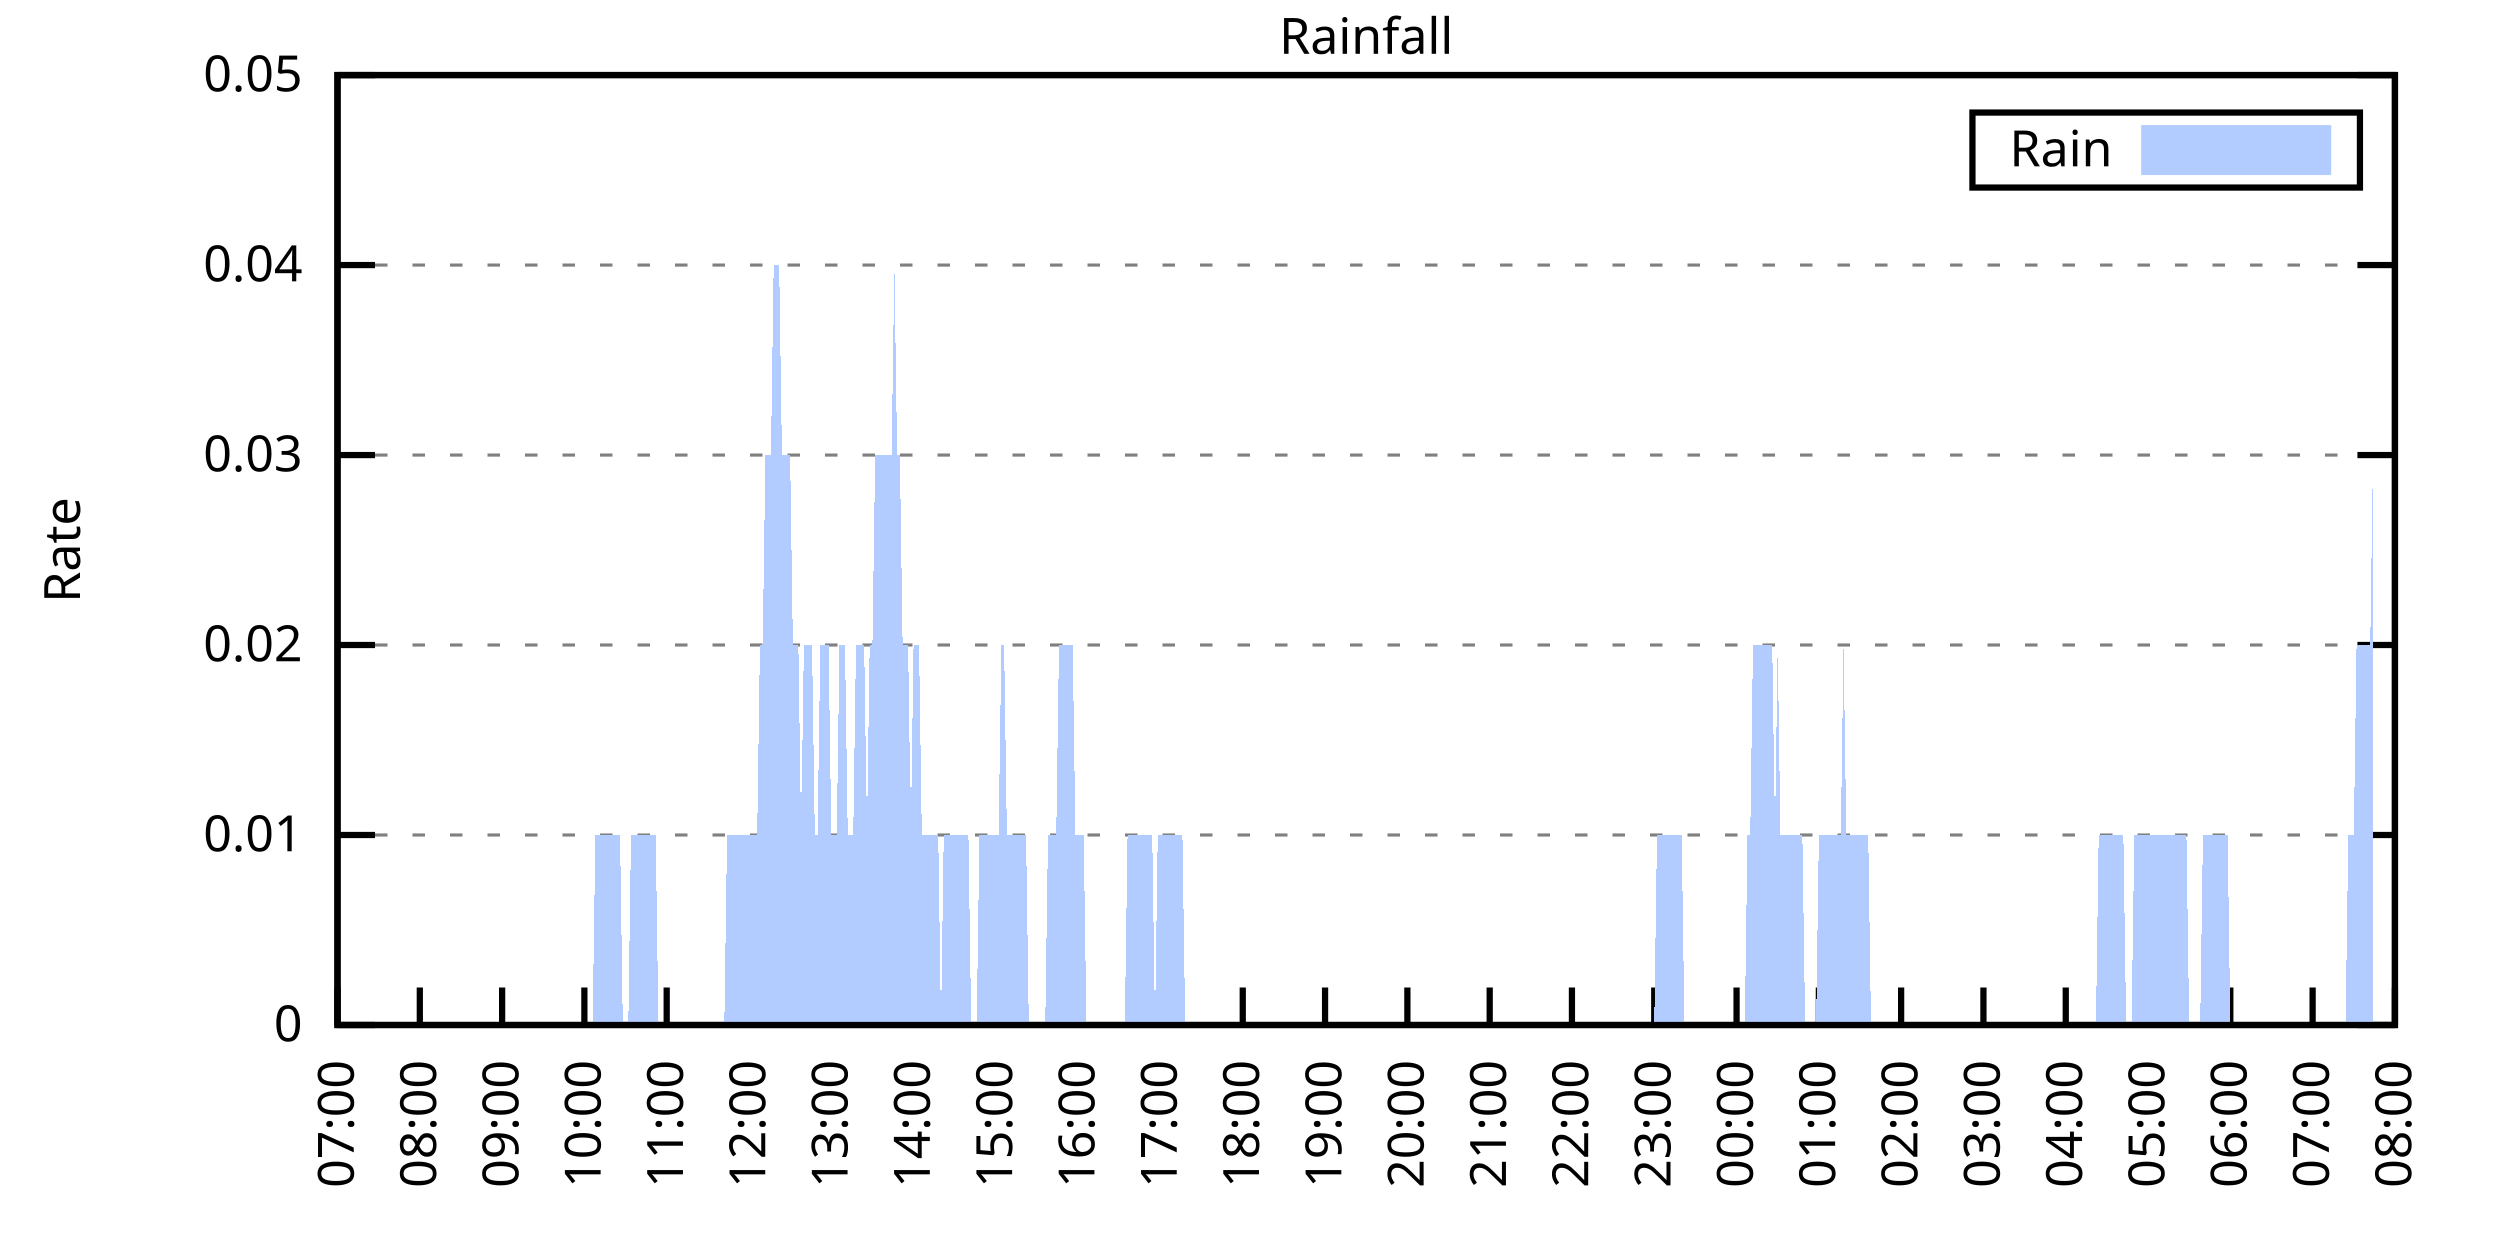
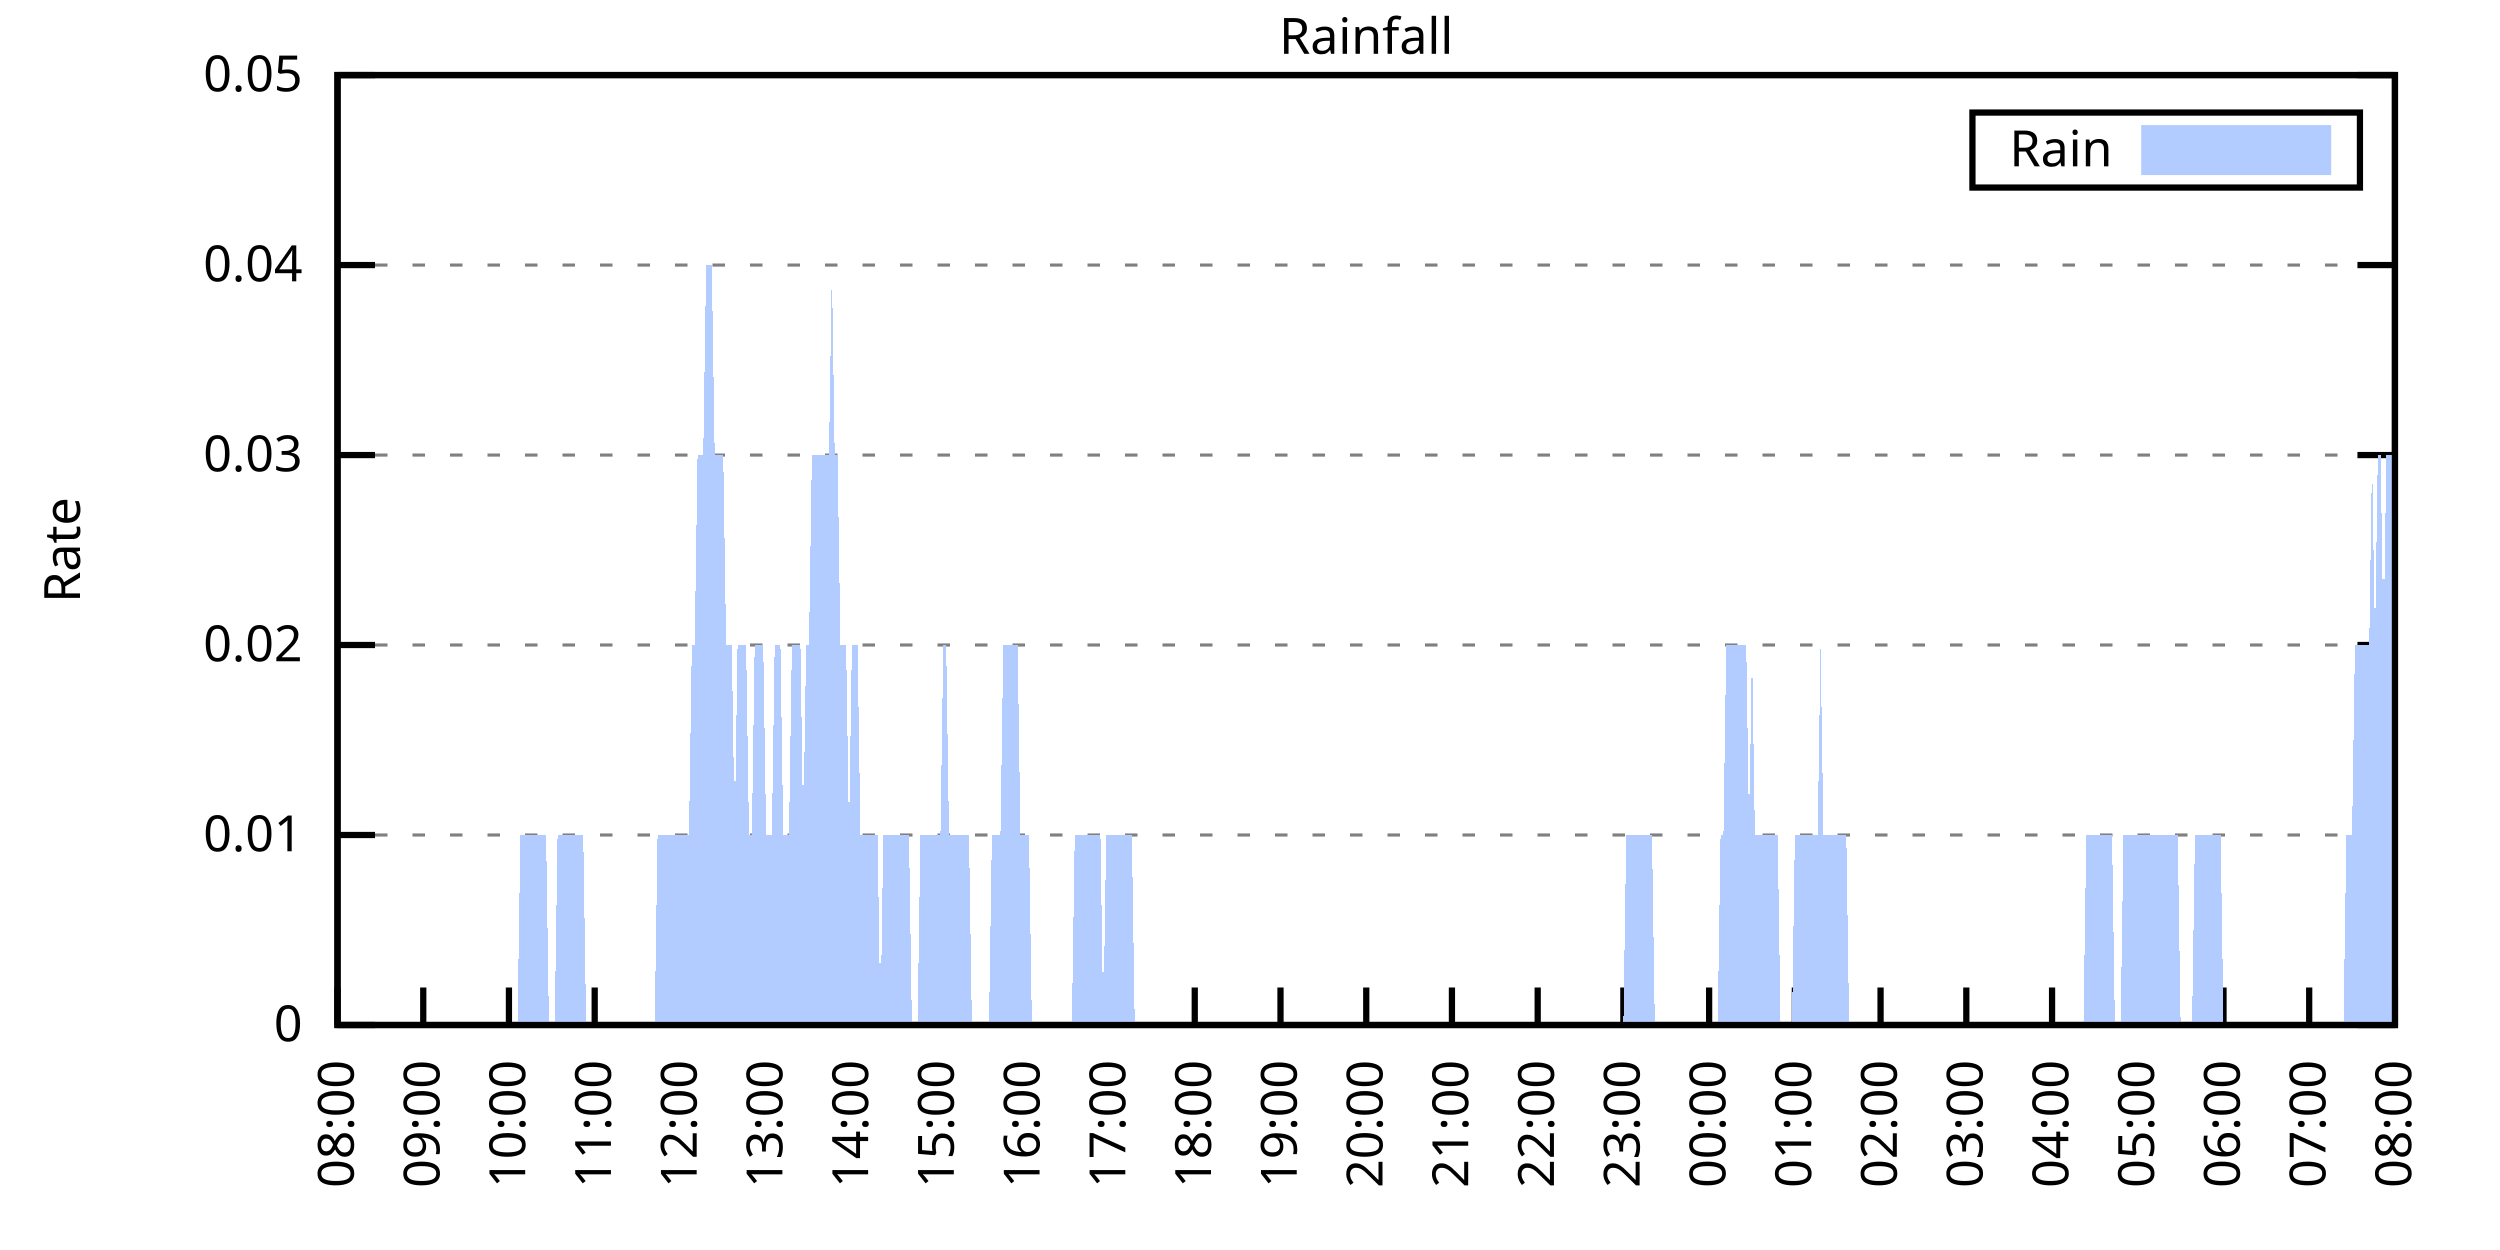
<svg xmlns="http://www.w3.org/2000/svg" xmlns:xlink="http://www.w3.org/1999/xlink" width="400" height="200" viewBox="0 0 400 200">
  <g id="gnuplot_canvas">
    <rect x="0" y="0" width="400" height="200" fill="none" />
    <defs>
      <circle id="gpDot" r="0.5" stroke-width="0.5" stroke="currentColor" />
      <path id="gpPt0" stroke-width="0.333" stroke="currentColor" d="M-1,0 h2 M0,-1 v2" />
      <path id="gpPt1" stroke-width="0.333" stroke="currentColor" d="M-1,-1 L1,1 M1,-1 L-1,1" />
      <path id="gpPt2" stroke-width="0.333" stroke="currentColor" d="M-1,0 L1,0 M0,-1 L0,1 M-1,-1 L1,1 M-1,1 L1,-1" />
      <rect id="gpPt3" stroke-width="0.333" stroke="currentColor" x="-1" y="-1" width="2" height="2" />
      <rect id="gpPt4" stroke-width="0.333" stroke="currentColor" fill="currentColor" x="-1" y="-1" width="2" height="2" />
      <circle id="gpPt5" stroke-width="0.333" stroke="currentColor" cx="0" cy="0" r="1" />
      <use xlink:href="#gpPt5" id="gpPt6" fill="currentColor" stroke="none" />
      <path id="gpPt7" stroke-width="0.333" stroke="currentColor" d="M0,-1.33 L-1.33,0.67 L1.33,0.67 z" />
      <use xlink:href="#gpPt7" id="gpPt8" fill="currentColor" stroke="none" />
      <use xlink:href="#gpPt7" id="gpPt9" stroke="currentColor" transform="rotate(180)" />
      <use xlink:href="#gpPt9" id="gpPt10" fill="currentColor" stroke="none" />
      <use xlink:href="#gpPt3" id="gpPt11" stroke="currentColor" transform="rotate(45)" />
      <use xlink:href="#gpPt11" id="gpPt12" fill="currentColor" stroke="none" />
      <path id="gpPt13" stroke-width="0.333" stroke="currentColor" d="M0,1.330 L1.265,0.411 L0.782,-1.067 L-0.782,-1.076 L-1.265,0.411 z" />
      <use xlink:href="#gpPt13" id="gpPt14" fill="currentColor" stroke="none" />
      <filter id="textbox" filterUnits="objectBoundingBox" x="0" y="0" height="1" width="1">
        <feFlood flood-color="white" flood-opacity="1" result="bgnd" />
        <feComposite in="SourceGraphic" in2="bgnd" operator="atop" />
      </filter>
      <filter id="greybox" filterUnits="objectBoundingBox" x="0" y="0" height="1" width="1">
        <feFlood flood-color="lightgrey" flood-opacity="1" result="grey" />
        <feComposite in="SourceGraphic" in2="grey" operator="atop" />
      </filter>
    </defs>
    <g fill="none" color="white" stroke="currentColor" stroke-width="1.00" stroke-linecap="butt" stroke-linejoin="miter">
</g>
    <g fill="none" color="black" stroke="currentColor" stroke-width="1.00" stroke-linecap="butt" stroke-linejoin="miter">
      <g stroke="none" shape-rendering="crispEdges">
        <polygon fill="rgb(255, 255, 255)" points="54.00,164.00 383.18,164.00 383.18,12.02 54.00,12.02 " />
      </g>
    </g>
    <g fill="none" color="black" stroke="currentColor" stroke-width="1.00" stroke-linecap="butt" stroke-linejoin="miter">
</g>
    <g fill="none" color="black" stroke="black" stroke-width="0.50" stroke-linecap="butt" stroke-linejoin="miter">
</g>
    <g fill="none" color="gray" stroke="currentColor" stroke-width="0.50" stroke-linecap="butt" stroke-linejoin="miter">
      <path stroke="gray" stroke-dasharray="2,4" class="gridline" d="M54.00,164.00 L383.19,164.00  " />
    </g>
    <g fill="none" color="gray" stroke="gray" stroke-width="1.00" stroke-linecap="butt" stroke-linejoin="miter">
</g>
    <g fill="none" color="black" stroke="currentColor" stroke-width="1.00" stroke-linecap="butt" stroke-linejoin="miter">
      <path stroke="black" d="M54.00,164.00 L60.00,164.00 M383.19,164.00 L377.19,164.00  " />
      <g transform="translate(48.40,166.60)" stroke="none" fill="black" font-family="Sans" font-size="8.00" text-anchor="end">
        <text>
          <tspan font-family="Sans"> 0</tspan>
        </text>
      </g>
    </g>
    <g fill="none" color="black" stroke="currentColor" stroke-width="1.00" stroke-linecap="butt" stroke-linejoin="miter">
</g>
    <g fill="none" color="black" stroke="black" stroke-width="0.50" stroke-linecap="butt" stroke-linejoin="miter">
</g>
    <g fill="none" color="gray" stroke="currentColor" stroke-width="0.50" stroke-linecap="butt" stroke-linejoin="miter">
      <path stroke="gray" stroke-dasharray="2,4" class="gridline" d="M54.00,133.60 L383.19,133.60  " />
    </g>
    <g fill="none" color="gray" stroke="gray" stroke-width="1.00" stroke-linecap="butt" stroke-linejoin="miter">
</g>
    <g fill="none" color="black" stroke="currentColor" stroke-width="1.00" stroke-linecap="butt" stroke-linejoin="miter">
      <path stroke="black" d="M54.00,133.60 L60.00,133.60 M383.19,133.60 L377.19,133.60  " />
      <g transform="translate(48.40,136.20)" stroke="none" fill="black" font-family="Sans" font-size="8.00" text-anchor="end">
        <text>
          <tspan font-family="Sans"> 0.01</tspan>
        </text>
      </g>
    </g>
    <g fill="none" color="black" stroke="currentColor" stroke-width="1.00" stroke-linecap="butt" stroke-linejoin="miter">
</g>
    <g fill="none" color="black" stroke="black" stroke-width="0.50" stroke-linecap="butt" stroke-linejoin="miter">
</g>
    <g fill="none" color="gray" stroke="currentColor" stroke-width="0.50" stroke-linecap="butt" stroke-linejoin="miter">
      <path stroke="gray" stroke-dasharray="2,4" class="gridline" d="M54.00,103.20 L383.19,103.20  " />
    </g>
    <g fill="none" color="gray" stroke="gray" stroke-width="1.00" stroke-linecap="butt" stroke-linejoin="miter">
</g>
    <g fill="none" color="black" stroke="currentColor" stroke-width="1.00" stroke-linecap="butt" stroke-linejoin="miter">
      <path stroke="black" d="M54.00,103.20 L60.00,103.20 M383.19,103.20 L377.19,103.20  " />
      <g transform="translate(48.40,105.80)" stroke="none" fill="black" font-family="Sans" font-size="8.00" text-anchor="end">
        <text>
          <tspan font-family="Sans"> 0.02</tspan>
        </text>
      </g>
    </g>
    <g fill="none" color="black" stroke="currentColor" stroke-width="1.00" stroke-linecap="butt" stroke-linejoin="miter">
</g>
    <g fill="none" color="black" stroke="black" stroke-width="0.50" stroke-linecap="butt" stroke-linejoin="miter">
</g>
    <g fill="none" color="gray" stroke="currentColor" stroke-width="0.50" stroke-linecap="butt" stroke-linejoin="miter">
      <path stroke="gray" stroke-dasharray="2,4" class="gridline" d="M54.00,72.81 L383.19,72.81  " />
    </g>
    <g fill="none" color="gray" stroke="gray" stroke-width="1.00" stroke-linecap="butt" stroke-linejoin="miter">
</g>
    <g fill="none" color="black" stroke="currentColor" stroke-width="1.00" stroke-linecap="butt" stroke-linejoin="miter">
      <path stroke="black" d="M54.00,72.81 L60.00,72.81 M383.19,72.81 L377.19,72.81  " />
      <g transform="translate(48.40,75.41)" stroke="none" fill="black" font-family="Sans" font-size="8.00" text-anchor="end">
        <text>
          <tspan font-family="Sans"> 0.03</tspan>
        </text>
      </g>
    </g>
    <g fill="none" color="black" stroke="currentColor" stroke-width="1.00" stroke-linecap="butt" stroke-linejoin="miter">
</g>
    <g fill="none" color="black" stroke="black" stroke-width="0.50" stroke-linecap="butt" stroke-linejoin="miter">
</g>
    <g fill="none" color="gray" stroke="currentColor" stroke-width="0.50" stroke-linecap="butt" stroke-linejoin="miter">
      <path stroke="gray" stroke-dasharray="2,4" class="gridline" d="M54.00,42.41 L383.19,42.41  " />
    </g>
    <g fill="none" color="gray" stroke="gray" stroke-width="1.00" stroke-linecap="butt" stroke-linejoin="miter">
</g>
    <g fill="none" color="black" stroke="currentColor" stroke-width="1.00" stroke-linecap="butt" stroke-linejoin="miter">
      <path stroke="black" d="M54.00,42.41 L60.00,42.41 M383.19,42.41 L377.19,42.41  " />
      <g transform="translate(48.40,45.01)" stroke="none" fill="black" font-family="Sans" font-size="8.00" text-anchor="end">
        <text>
          <tspan font-family="Sans"> 0.04</tspan>
        </text>
      </g>
    </g>
    <g fill="none" color="black" stroke="currentColor" stroke-width="1.00" stroke-linecap="butt" stroke-linejoin="miter">
</g>
    <g fill="none" color="black" stroke="black" stroke-width="0.50" stroke-linecap="butt" stroke-linejoin="miter">
</g>
    <g fill="none" color="gray" stroke="currentColor" stroke-width="0.50" stroke-linecap="butt" stroke-linejoin="miter">
      <path stroke="gray" stroke-dasharray="2,4" class="gridline" d="M54.00,12.01 L383.19,12.01  " />
    </g>
    <g fill="none" color="gray" stroke="gray" stroke-width="1.00" stroke-linecap="butt" stroke-linejoin="miter">
</g>
    <g fill="none" color="black" stroke="currentColor" stroke-width="1.00" stroke-linecap="butt" stroke-linejoin="miter">
      <path stroke="black" d="M54.00,12.01 L60.00,12.01 M383.19,12.01 L377.19,12.01  " />
      <g transform="translate(48.40,14.61)" stroke="none" fill="black" font-family="Sans" font-size="8.00" text-anchor="end">
        <text>
          <tspan font-family="Sans"> 0.05</tspan>
        </text>
      </g>
    </g>
    <g fill="none" color="black" stroke="currentColor" stroke-width="1.00" stroke-linecap="butt" stroke-linejoin="miter">
      <path stroke="black" d="M54.00,164.00 L54.00,158.00  " />
      <g transform="translate(56.60,169.60) rotate(270.00)" stroke="none" fill="black" font-family="Sans" font-size="8.00" text-anchor="end">
        <text>
-           <tspan font-family="Sans">07:00</tspan>
-         </text>
-       </g>
-     </g>
-     <g fill="none" color="black" stroke="currentColor" stroke-width="1.00" stroke-linecap="butt" stroke-linejoin="miter">
-       <path stroke="black" d="M67.17,164.00 L67.17,158.00  " />
-       <g transform="translate(69.77,169.60) rotate(270.00)" stroke="none" fill="black" font-family="Sans" font-size="8.00" text-anchor="end">
-         <text>
          <tspan font-family="Sans">08:00</tspan>
        </text>
      </g>
    </g>
    <g fill="none" color="black" stroke="currentColor" stroke-width="1.00" stroke-linecap="butt" stroke-linejoin="miter">
-       <path stroke="black" d="M80.34,164.00 L80.34,158.00  " />
-       <g transform="translate(82.94,169.60) rotate(270.00)" stroke="none" fill="black" font-family="Sans" font-size="8.00" text-anchor="end">
+       <path stroke="black" d="M67.72,164.00 L67.72,158.00  " />
+       <g transform="translate(70.32,169.60) rotate(270.00)" stroke="none" fill="black" font-family="Sans" font-size="8.00" text-anchor="end">
        <text>
          <tspan font-family="Sans">09:00</tspan>
        </text>
      </g>
    </g>
    <g fill="none" color="black" stroke="currentColor" stroke-width="1.00" stroke-linecap="butt" stroke-linejoin="miter">
-       <path stroke="black" d="M93.50,164.00 L93.50,158.00  " />
-       <g transform="translate(96.10,169.60) rotate(270.00)" stroke="none" fill="black" font-family="Sans" font-size="8.00" text-anchor="end">
+       <path stroke="black" d="M81.43,164.00 L81.43,158.00  " />
+       <g transform="translate(84.03,169.60) rotate(270.00)" stroke="none" fill="black" font-family="Sans" font-size="8.00" text-anchor="end">
        <text>
          <tspan font-family="Sans">10:00</tspan>
        </text>
      </g>
    </g>
    <g fill="none" color="black" stroke="currentColor" stroke-width="1.00" stroke-linecap="butt" stroke-linejoin="miter">
-       <path stroke="black" d="M106.67,164.00 L106.67,158.00  " />
-       <g transform="translate(109.27,169.60) rotate(270.00)" stroke="none" fill="black" font-family="Sans" font-size="8.00" text-anchor="end">
+       <path stroke="black" d="M95.15,164.00 L95.15,158.00  " />
+       <g transform="translate(97.75,169.60) rotate(270.00)" stroke="none" fill="black" font-family="Sans" font-size="8.00" text-anchor="end">
        <text>
          <tspan font-family="Sans">11:00</tspan>
        </text>
      </g>
    </g>
    <g fill="none" color="black" stroke="currentColor" stroke-width="1.00" stroke-linecap="butt" stroke-linejoin="miter">
-       <path stroke="black" d="M119.84,164.00 L119.84,158.00  " />
-       <g transform="translate(122.44,169.60) rotate(270.00)" stroke="none" fill="black" font-family="Sans" font-size="8.00" text-anchor="end">
+       <path stroke="black" d="M108.87,164.00 L108.87,158.00  " />
+       <g transform="translate(111.47,169.60) rotate(270.00)" stroke="none" fill="black" font-family="Sans" font-size="8.00" text-anchor="end">
        <text>
          <tspan font-family="Sans">12:00</tspan>
        </text>
      </g>
    </g>
    <g fill="none" color="black" stroke="currentColor" stroke-width="1.00" stroke-linecap="butt" stroke-linejoin="miter">
-       <path stroke="black" d="M133.01,164.00 L133.01,158.00  " />
-       <g transform="translate(135.61,169.60) rotate(270.00)" stroke="none" fill="black" font-family="Sans" font-size="8.00" text-anchor="end">
+       <path stroke="black" d="M122.58,164.00 L122.58,158.00  " />
+       <g transform="translate(125.18,169.60) rotate(270.00)" stroke="none" fill="black" font-family="Sans" font-size="8.00" text-anchor="end">
        <text>
          <tspan font-family="Sans">13:00</tspan>
        </text>
      </g>
    </g>
    <g fill="none" color="black" stroke="currentColor" stroke-width="1.00" stroke-linecap="butt" stroke-linejoin="miter">
-       <path stroke="black" d="M146.17,164.00 L146.17,158.00  " />
-       <g transform="translate(148.77,169.60) rotate(270.00)" stroke="none" fill="black" font-family="Sans" font-size="8.00" text-anchor="end">
+       <path stroke="black" d="M136.30,164.00 L136.30,158.00  " />
+       <g transform="translate(138.90,169.60) rotate(270.00)" stroke="none" fill="black" font-family="Sans" font-size="8.00" text-anchor="end">
        <text>
          <tspan font-family="Sans">14:00</tspan>
        </text>
      </g>
    </g>
    <g fill="none" color="black" stroke="currentColor" stroke-width="1.00" stroke-linecap="butt" stroke-linejoin="miter">
-       <path stroke="black" d="M159.34,164.00 L159.34,158.00  " />
-       <g transform="translate(161.94,169.60) rotate(270.00)" stroke="none" fill="black" font-family="Sans" font-size="8.00" text-anchor="end">
+       <path stroke="black" d="M150.01,164.00 L150.01,158.00  " />
+       <g transform="translate(152.61,169.60) rotate(270.00)" stroke="none" fill="black" font-family="Sans" font-size="8.00" text-anchor="end">
        <text>
          <tspan font-family="Sans">15:00</tspan>
        </text>
      </g>
    </g>
    <g fill="none" color="black" stroke="currentColor" stroke-width="1.00" stroke-linecap="butt" stroke-linejoin="miter">
-       <path stroke="black" d="M172.51,164.00 L172.51,158.00  " />
-       <g transform="translate(175.11,169.60) rotate(270.00)" stroke="none" fill="black" font-family="Sans" font-size="8.00" text-anchor="end">
+       <path stroke="black" d="M163.73,164.00 L163.73,158.00  " />
+       <g transform="translate(166.33,169.60) rotate(270.00)" stroke="none" fill="black" font-family="Sans" font-size="8.00" text-anchor="end">
        <text>
          <tspan font-family="Sans">16:00</tspan>
        </text>
      </g>
    </g>
    <g fill="none" color="black" stroke="currentColor" stroke-width="1.00" stroke-linecap="butt" stroke-linejoin="miter">
-       <path stroke="black" d="M185.68,164.00 L185.68,158.00  " />
-       <g transform="translate(188.28,169.60) rotate(270.00)" stroke="none" fill="black" font-family="Sans" font-size="8.00" text-anchor="end">
+       <path stroke="black" d="M177.45,164.00 L177.45,158.00  " />
+       <g transform="translate(180.05,169.60) rotate(270.00)" stroke="none" fill="black" font-family="Sans" font-size="8.00" text-anchor="end">
        <text>
          <tspan font-family="Sans">17:00</tspan>
        </text>
      </g>
    </g>
    <g fill="none" color="black" stroke="currentColor" stroke-width="1.00" stroke-linecap="butt" stroke-linejoin="miter">
-       <path stroke="black" d="M198.84,164.00 L198.84,158.00  " />
-       <g transform="translate(201.44,169.60) rotate(270.00)" stroke="none" fill="black" font-family="Sans" font-size="8.00" text-anchor="end">
+       <path stroke="black" d="M191.16,164.00 L191.16,158.00  " />
+       <g transform="translate(193.76,169.60) rotate(270.00)" stroke="none" fill="black" font-family="Sans" font-size="8.00" text-anchor="end">
        <text>
          <tspan font-family="Sans">18:00</tspan>
        </text>
      </g>
    </g>
    <g fill="none" color="black" stroke="currentColor" stroke-width="1.00" stroke-linecap="butt" stroke-linejoin="miter">
-       <path stroke="black" d="M212.01,164.00 L212.01,158.00  " />
-       <g transform="translate(214.61,169.60) rotate(270.00)" stroke="none" fill="black" font-family="Sans" font-size="8.00" text-anchor="end">
+       <path stroke="black" d="M204.88,164.00 L204.88,158.00  " />
+       <g transform="translate(207.48,169.60) rotate(270.00)" stroke="none" fill="black" font-family="Sans" font-size="8.00" text-anchor="end">
        <text>
          <tspan font-family="Sans">19:00</tspan>
        </text>
      </g>
    </g>
    <g fill="none" color="black" stroke="currentColor" stroke-width="1.00" stroke-linecap="butt" stroke-linejoin="miter">
-       <path stroke="black" d="M225.18,164.00 L225.18,158.00  " />
-       <g transform="translate(227.78,169.60) rotate(270.00)" stroke="none" fill="black" font-family="Sans" font-size="8.00" text-anchor="end">
+       <path stroke="black" d="M218.60,164.00 L218.60,158.00  " />
+       <g transform="translate(221.20,169.60) rotate(270.00)" stroke="none" fill="black" font-family="Sans" font-size="8.00" text-anchor="end">
        <text>
          <tspan font-family="Sans">20:00</tspan>
        </text>
      </g>
    </g>
    <g fill="none" color="black" stroke="currentColor" stroke-width="1.00" stroke-linecap="butt" stroke-linejoin="miter">
-       <path stroke="black" d="M238.35,164.00 L238.35,158.00  " />
-       <g transform="translate(240.95,169.60) rotate(270.00)" stroke="none" fill="black" font-family="Sans" font-size="8.00" text-anchor="end">
+       <path stroke="black" d="M232.31,164.00 L232.31,158.00  " />
+       <g transform="translate(234.91,169.60) rotate(270.00)" stroke="none" fill="black" font-family="Sans" font-size="8.00" text-anchor="end">
        <text>
          <tspan font-family="Sans">21:00</tspan>
        </text>
      </g>
    </g>
    <g fill="none" color="black" stroke="currentColor" stroke-width="1.00" stroke-linecap="butt" stroke-linejoin="miter">
-       <path stroke="black" d="M251.51,164.00 L251.51,158.00  " />
-       <g transform="translate(254.11,169.60) rotate(270.00)" stroke="none" fill="black" font-family="Sans" font-size="8.00" text-anchor="end">
+       <path stroke="black" d="M246.03,164.00 L246.03,158.00  " />
+       <g transform="translate(248.63,169.60) rotate(270.00)" stroke="none" fill="black" font-family="Sans" font-size="8.00" text-anchor="end">
        <text>
          <tspan font-family="Sans">22:00</tspan>
        </text>
      </g>
    </g>
    <g fill="none" color="black" stroke="currentColor" stroke-width="1.00" stroke-linecap="butt" stroke-linejoin="miter">
-       <path stroke="black" d="M264.68,164.00 L264.68,158.00  " />
-       <g transform="translate(267.28,169.60) rotate(270.00)" stroke="none" fill="black" font-family="Sans" font-size="8.00" text-anchor="end">
+       <path stroke="black" d="M259.74,164.00 L259.74,158.00  " />
+       <g transform="translate(262.34,169.60) rotate(270.00)" stroke="none" fill="black" font-family="Sans" font-size="8.00" text-anchor="end">
        <text>
          <tspan font-family="Sans">23:00</tspan>
        </text>
      </g>
    </g>
    <g fill="none" color="black" stroke="currentColor" stroke-width="1.00" stroke-linecap="butt" stroke-linejoin="miter">
-       <path stroke="black" d="M277.85,164.00 L277.85,158.00  " />
-       <g transform="translate(280.45,169.60) rotate(270.00)" stroke="none" fill="black" font-family="Sans" font-size="8.00" text-anchor="end">
+       <path stroke="black" d="M273.46,164.00 L273.46,158.00  " />
+       <g transform="translate(276.06,169.60) rotate(270.00)" stroke="none" fill="black" font-family="Sans" font-size="8.00" text-anchor="end">
        <text>
          <tspan font-family="Sans">00:00</tspan>
        </text>
      </g>
    </g>
    <g fill="none" color="black" stroke="currentColor" stroke-width="1.00" stroke-linecap="butt" stroke-linejoin="miter">
-       <path stroke="black" d="M291.02,164.00 L291.02,158.00  " />
-       <g transform="translate(293.62,169.60) rotate(270.00)" stroke="none" fill="black" font-family="Sans" font-size="8.00" text-anchor="end">
+       <path stroke="black" d="M287.18,164.00 L287.18,158.00  " />
+       <g transform="translate(289.78,169.60) rotate(270.00)" stroke="none" fill="black" font-family="Sans" font-size="8.00" text-anchor="end">
        <text>
          <tspan font-family="Sans">01:00</tspan>
        </text>
      </g>
    </g>
    <g fill="none" color="black" stroke="currentColor" stroke-width="1.00" stroke-linecap="butt" stroke-linejoin="miter">
-       <path stroke="black" d="M304.18,164.00 L304.18,158.00  " />
-       <g transform="translate(306.78,169.60) rotate(270.00)" stroke="none" fill="black" font-family="Sans" font-size="8.00" text-anchor="end">
+       <path stroke="black" d="M300.89,164.00 L300.89,158.00  " />
+       <g transform="translate(303.49,169.60) rotate(270.00)" stroke="none" fill="black" font-family="Sans" font-size="8.00" text-anchor="end">
        <text>
          <tspan font-family="Sans">02:00</tspan>
        </text>
      </g>
    </g>
    <g fill="none" color="black" stroke="currentColor" stroke-width="1.00" stroke-linecap="butt" stroke-linejoin="miter">
-       <path stroke="black" d="M317.35,164.00 L317.35,158.00  " />
-       <g transform="translate(319.95,169.60) rotate(270.00)" stroke="none" fill="black" font-family="Sans" font-size="8.00" text-anchor="end">
+       <path stroke="black" d="M314.61,164.00 L314.61,158.00  " />
+       <g transform="translate(317.21,169.60) rotate(270.00)" stroke="none" fill="black" font-family="Sans" font-size="8.00" text-anchor="end">
        <text>
          <tspan font-family="Sans">03:00</tspan>
        </text>
      </g>
    </g>
    <g fill="none" color="black" stroke="currentColor" stroke-width="1.00" stroke-linecap="butt" stroke-linejoin="miter">
-       <path stroke="black" d="M330.52,164.00 L330.52,158.00  " />
-       <g transform="translate(333.12,169.60) rotate(270.00)" stroke="none" fill="black" font-family="Sans" font-size="8.00" text-anchor="end">
+       <path stroke="black" d="M328.33,164.00 L328.33,158.00  " />
+       <g transform="translate(330.93,169.60) rotate(270.00)" stroke="none" fill="black" font-family="Sans" font-size="8.00" text-anchor="end">
        <text>
          <tspan font-family="Sans">04:00</tspan>
        </text>
      </g>
    </g>
    <g fill="none" color="black" stroke="currentColor" stroke-width="1.00" stroke-linecap="butt" stroke-linejoin="miter">
-       <path stroke="black" d="M343.69,164.00 L343.69,158.00  " />
-       <g transform="translate(346.29,169.60) rotate(270.00)" stroke="none" fill="black" font-family="Sans" font-size="8.00" text-anchor="end">
+       <path stroke="black" d="M342.04,164.00 L342.04,158.00  " />
+       <g transform="translate(344.64,169.60) rotate(270.00)" stroke="none" fill="black" font-family="Sans" font-size="8.00" text-anchor="end">
        <text>
          <tspan font-family="Sans">05:00</tspan>
        </text>
      </g>
    </g>
    <g fill="none" color="black" stroke="currentColor" stroke-width="1.00" stroke-linecap="butt" stroke-linejoin="miter">
-       <path stroke="black" d="M356.85,164.00 L356.85,158.00  " />
-       <g transform="translate(359.45,169.60) rotate(270.00)" stroke="none" fill="black" font-family="Sans" font-size="8.00" text-anchor="end">
+       <path stroke="black" d="M355.76,164.00 L355.76,158.00  " />
+       <g transform="translate(358.36,169.60) rotate(270.00)" stroke="none" fill="black" font-family="Sans" font-size="8.00" text-anchor="end">
        <text>
          <tspan font-family="Sans">06:00</tspan>
        </text>
      </g>
    </g>
    <g fill="none" color="black" stroke="currentColor" stroke-width="1.00" stroke-linecap="butt" stroke-linejoin="miter">
-       <path stroke="black" d="M370.02,164.00 L370.02,158.00  " />
-       <g transform="translate(372.62,169.60) rotate(270.00)" stroke="none" fill="black" font-family="Sans" font-size="8.00" text-anchor="end">
+       <path stroke="black" d="M369.47,164.00 L369.47,158.00  " />
+       <g transform="translate(372.07,169.60) rotate(270.00)" stroke="none" fill="black" font-family="Sans" font-size="8.00" text-anchor="end">
        <text>
          <tspan font-family="Sans">07:00</tspan>
        </text>
      </g>
    </g>
    <g fill="none" color="black" stroke="currentColor" stroke-width="1.00" stroke-linecap="butt" stroke-linejoin="miter">
      <path stroke="black" d="M383.19,164.00 L383.19,158.00  " />
      <g transform="translate(385.79,169.60) rotate(270.00)" stroke="none" fill="black" font-family="Sans" font-size="8.00" text-anchor="end">
        <text>
          <tspan font-family="Sans">08:00</tspan>
        </text>
      </g>
    </g>
    <g fill="none" color="black" stroke="currentColor" stroke-width="1.00" stroke-linecap="butt" stroke-linejoin="miter">
</g>
    <g fill="none" color="black" stroke="currentColor" stroke-width="1.00" stroke-linecap="butt" stroke-linejoin="miter">
      <path stroke="black" d="M54.00,12.01 L54.00,164.00 L383.19,164.00 L383.19,12.01 L54.00,12.01 Z  " />
    </g>
    <g fill="none" color="black" stroke="currentColor" stroke-width="1.00" stroke-linecap="butt" stroke-linejoin="miter">
</g>
    <g fill="none" color="black" stroke="currentColor" stroke-width="1.00" stroke-linecap="butt" stroke-linejoin="miter">
      <path stroke="black" d="M315.59,30.01 L315.59,18.01 L377.59,18.01 L377.59,30.01 L315.59,30.01 Z  " />
    </g>
    <g id="Rainfall_plot_1">
      <g fill="none" color="white" stroke="black" stroke-width="2.00" stroke-linecap="butt" stroke-linejoin="miter">
</g>
      <g fill="none" color="black" stroke="currentColor" stroke-width="2.00" stroke-linecap="butt" stroke-linejoin="miter">
        <g transform="translate(337.99,26.61)" stroke="none" fill="black" font-family="Sans" font-size="8.00" text-anchor="end">
          <text>
            <tspan font-family="Sans">Rain</tspan>
          </text>
        </g>
      </g>
      <g fill="none" color="black" stroke="currentColor" stroke-width="2.00" stroke-linecap="butt" stroke-linejoin="miter">
        <g stroke="none" shape-rendering="crispEdges">
          <polygon fill="rgb(178, 204, 255)" points="343.59,27.01 371.99,27.01 371.99,21.01 343.59,21.01 " />
        </g>
        <path stroke="rgb(178, 204, 255)" d="M343.59,27.01 L371.99,27.01 L371.99,21.01 L343.59,21.01 L343.59,27.01 Z  " />
      </g>
      <g fill="none" color="black" stroke="currentColor" stroke-width="2.00" stroke-linecap="butt" stroke-linejoin="miter">
        <g stroke="none" shape-rendering="crispEdges">
-           <polygon fill="rgb(178, 204, 255)" points="64.10,164.00 64.53,164.00 64.97,164.00 65.41,164.00 65.85,164.00 66.29,164.00 66.73,164.00 67.17,164.00 67.61,164.00 68.05,164.00 68.48,164.00 68.92,164.00 69.36,164.00 69.80,164.00 70.24,164.00 70.68,164.00 71.12,164.00 71.56,164.00 72.00,164.00 72.43,164.00 72.87,164.00 73.31,164.00 73.75,164.00 74.19,164.00 74.63,164.00 75.07,164.00 75.51,164.00 75.95,164.00 76.38,164.00 76.82,164.00 77.26,164.00 77.70,164.00 78.14,164.00 78.58,164.00 79.02,164.00 79.46,164.00 79.90,164.00 80.34,164.00 80.77,164.00 81.21,164.00 81.65,164.00 82.09,164.00 82.53,164.00 82.97,164.00 83.41,164.00 83.85,164.00 84.29,164.00 84.72,164.00 85.16,164.00 85.60,164.00 86.04,164.00 86.48,164.00 86.92,164.00 87.36,164.00 87.80,164.00 88.24,164.00 88.67,164.00 89.11,164.00 89.55,164.00 89.99,164.00 90.43,164.00 90.87,164.00 91.31,164.00 91.75,164.00 92.19,164.00 92.62,164.00 93.06,164.00 93.50,164.00 93.94,164.00 94.38,164.00 94.82,164.00 95.26,133.60 95.70,133.60 96.14,133.60 96.58,133.60 97.01,133.60 97.45,133.60 97.89,133.60 98.33,133.60 98.77,133.60 99.21,133.60 99.65,164.00 100.09,164.00 100.53,164.00 100.96,133.60 101.40,133.60 101.84,133.60 102.28,133.60 102.72,133.60 103.16,133.60 103.60,133.60 104.04,133.60 104.48,133.60 104.91,133.60 105.35,164.00 105.79,164.00 106.23,164.00 106.67,164.00 107.11,164.00 107.55,164.00 107.99,164.00 108.43,164.00 108.87,164.00 109.30,164.00 109.74,164.00 110.18,164.00 110.62,164.00 111.06,164.00 111.50,164.00 111.94,164.00 112.38,164.00 112.82,164.00 113.25,164.00 113.69,164.00 114.13,164.00 114.57,164.00 115.01,164.00 115.45,164.00 115.89,164.00 116.33,133.60 116.77,133.60 117.20,133.60 117.64,133.60 118.08,133.60 118.52,133.60 118.96,133.60 119.40,133.60 119.84,133.60 120.28,133.60 120.72,133.60 121.15,133.60 121.59,103.20 122.03,103.20 122.47,72.81 122.91,72.81 123.35,72.81 123.79,42.41 124.23,42.41 124.67,42.41 125.11,72.81 125.54,72.81 125.98,72.81 126.42,72.81 126.86,103.20 127.30,103.20 127.74,103.20 128.18,133.60 128.62,103.20 129.06,103.20 129.49,103.20 129.93,103.20 130.37,133.60 130.81,133.60 131.25,103.20 131.69,103.20 132.13,103.20 132.57,103.20 133.01,133.60 133.44,133.60 133.88,133.60 134.32,103.20 134.76,103.20 135.20,103.20 135.64,133.60 136.08,133.60 136.52,133.60 136.96,103.20 137.39,103.20 137.83,103.20 138.27,103.20 138.71,133.60 139.15,103.20 139.59,103.20 140.03,72.81 140.47,72.81 140.91,72.81 141.35,72.81 141.78,72.81 142.22,72.81 142.66,72.81 143.10,42.41 143.54,72.81 143.98,72.81 144.42,103.20 144.86,103.20 145.30,103.20 145.73,133.60 146.17,103.20 146.61,103.20 147.05,103.20 147.49,133.60 147.93,133.60 148.37,133.60 148.81,133.60 149.25,133.60 149.68,133.60 150.12,133.60 150.56,164.00 151.00,133.60 151.44,133.60 151.88,133.60 152.32,133.60 152.76,133.60 153.20,133.60 153.63,133.60 154.07,133.60 154.51,133.60 154.95,133.60 155.39,164.00 155.83,164.00 156.27,164.00 156.71,133.60 157.15,133.60 157.59,133.60 158.02,133.60 158.46,133.60 158.90,133.60 159.34,133.60 159.78,133.60 160.22,103.20 160.66,103.20 161.10,133.60 161.54,133.60 161.97,133.60 162.41,133.60 162.85,133.60 163.29,133.60 163.73,133.60 164.17,133.60 164.61,164.00 165.05,164.00 165.49,164.00 165.92,164.00 166.36,164.00 166.80,164.00 167.24,164.00 167.68,133.60 168.12,133.60 168.56,133.60 169.00,133.60 169.44,103.20 169.87,103.20 170.31,103.20 170.75,103.20 171.19,103.20 171.63,103.20 172.07,133.60 172.51,133.60 172.95,133.60 173.39,133.60 173.83,164.00 174.26,164.00 174.70,164.00 175.14,164.00 175.58,164.00 176.02,164.00 176.46,164.00 176.90,164.00 177.34,164.00 177.78,164.00 178.21,164.00 178.65,164.00 179.09,164.00 179.53,164.00 179.97,164.00 180.41,133.60 180.85,133.60 181.29,133.60 181.73,133.60 182.16,133.60 182.60,133.60 183.04,133.60 183.48,133.60 183.92,133.60 184.36,133.60 184.80,164.00 185.24,133.60 185.68,133.60 186.11,133.60 186.55,133.60 186.99,133.60 187.43,133.60 187.87,133.60 188.31,133.60 188.75,133.60 189.19,133.60 189.63,164.00 190.07,164.00 190.50,164.00 190.94,164.00 191.38,164.00 191.82,164.00 192.26,164.00 192.70,164.00 193.14,164.00 193.58,164.00 194.02,164.00 194.45,164.00 194.89,164.00 195.33,164.00 195.77,164.00 196.21,164.00 196.65,164.00 197.09,164.00 197.53,164.00 197.97,164.00 198.40,164.00 198.84,164.00 199.28,164.00 199.72,164.00 200.16,164.00 200.60,164.00 201.04,164.00 201.48,164.00 201.92,164.00 202.35,164.00 202.79,164.00 203.23,164.00 203.67,164.00 204.11,164.00 204.55,164.00 204.99,164.00 205.43,164.00 205.87,164.00 206.31,164.00 206.74,164.00 207.18,164.00 207.62,164.00 208.06,164.00 208.50,164.00 208.94,164.00 209.38,164.00 209.82,164.00 210.26,164.00 210.69,164.00 211.13,164.00 211.57,164.00 212.01,164.00 212.45,164.00 212.89,164.00 213.33,164.00 213.77,164.00 214.21,164.00 214.64,164.00 215.08,164.00 215.52,164.00 215.96,164.00 216.40,164.00 216.84,164.00 217.28,164.00 217.72,164.00 218.16,164.00 218.60,164.00 219.03,164.00 219.47,164.00 219.91,164.00 220.35,164.00 220.79,164.00 221.23,164.00 221.67,164.00 222.11,164.00 222.55,164.00 222.98,164.00 223.42,164.00 223.86,164.00 224.30,164.00 224.74,164.00 225.18,164.00 225.62,164.00 226.06,164.00 226.50,164.00 226.93,164.00 227.37,164.00 227.81,164.00 228.25,164.00 228.69,164.00 229.13,164.00 229.57,164.00 230.01,164.00 230.45,164.00 230.88,164.00 231.32,164.00 231.76,164.00 232.20,164.00 232.64,164.00 233.08,164.00 233.52,164.00 233.96,164.00 234.40,164.00 234.84,164.00 235.27,164.00 235.71,164.00 236.15,164.00 236.59,164.00 237.03,164.00 237.47,164.00 237.91,164.00 238.35,164.00 238.79,164.00 239.22,164.00 239.66,164.00 240.10,164.00 240.54,164.00 240.98,164.00 241.42,164.00 241.86,164.00 242.30,164.00 242.74,164.00 243.17,164.00 243.61,164.00 244.05,164.00 244.49,164.00 244.93,164.00 245.37,164.00 245.81,164.00 246.25,164.00 246.69,164.00 247.12,164.00 247.56,164.00 248.00,164.00 248.44,164.00 248.88,164.00 249.32,164.00 249.76,164.00 250.20,164.00 250.64,164.00 251.08,164.00 251.51,164.00 251.95,164.00 252.39,164.00 252.83,164.00 253.27,164.00 253.71,164.00 254.15,164.00 254.59,164.00 255.03,164.00 255.46,164.00 255.90,164.00 256.34,164.00 256.78,164.00 257.22,164.00 257.66,164.00 258.10,164.00 258.54,164.00 258.98,164.00 259.41,164.00 259.85,164.00 260.29,164.00 260.73,164.00 261.17,164.00 261.61,164.00 262.05,164.00 262.49,164.00 262.93,164.00 263.36,164.00 263.80,164.00 264.24,164.00 264.68,164.00 265.12,133.60 265.56,133.60 266.00,133.60 266.44,133.60 266.88,133.60 267.32,133.60 267.75,133.60 268.19,133.60 268.63,133.60 269.07,133.60 269.51,164.00 269.95,164.00 270.39,164.00 270.83,164.00 271.27,164.00 271.70,164.00 272.14,164.00 272.58,164.00 273.02,164.00 273.46,164.00 273.90,164.00 274.34,164.00 274.78,164.00 275.22,164.00 275.65,164.00 276.09,164.00 276.53,164.00 276.97,164.00 277.41,164.00 277.85,164.00 278.29,164.00 278.73,164.00 279.17,164.00 279.60,133.60 280.04,133.60 280.48,103.20 280.92,103.20 281.36,103.20 281.80,103.20 282.24,103.20 282.68,103.20 283.12,103.20 283.56,103.20 283.99,133.60 284.43,103.20 284.87,133.60 285.31,133.60 285.75,133.60 286.19,133.60 286.63,133.60 287.07,133.60 287.51,133.60 287.94,133.60 288.38,133.60 288.82,164.00 289.26,164.00 289.70,164.00 290.14,164.00 290.58,164.00 291.02,133.60 291.46,133.60 291.89,133.60 292.33,133.60 292.77,133.60 293.21,133.60 293.65,133.60 294.09,133.60 294.53,133.60 294.97,103.20 295.41,133.60 295.84,133.60 296.28,133.60 296.72,133.60 297.16,133.60 297.60,133.60 298.04,133.60 298.48,133.60 298.92,133.60 299.36,164.00 299.80,164.00 300.23,164.00 300.67,164.00 301.11,164.00 301.55,164.00 301.99,164.00 302.43,164.00 302.87,164.00 303.31,164.00 303.75,164.00 304.18,164.00 304.62,164.00 305.06,164.00 305.50,164.00 305.94,164.00 306.38,164.00 306.82,164.00 307.26,164.00 307.70,164.00 308.13,164.00 308.57,164.00 309.01,164.00 309.45,164.00 309.89,164.00 310.33,164.00 310.77,164.00 311.21,164.00 311.65,164.00 312.08,164.00 312.52,164.00 312.96,164.00 313.40,164.00 313.84,164.00 314.28,164.00 314.72,164.00 315.16,164.00 315.60,164.00 316.04,164.00 316.47,164.00 316.91,164.00 317.35,164.00 317.79,164.00 318.23,164.00 318.67,164.00 319.11,164.00 319.55,164.00 319.99,164.00 320.42,164.00 320.86,164.00 321.30,164.00 321.74,164.00 322.18,164.00 322.62,164.00 323.06,164.00 323.50,164.00 323.94,164.00 324.37,164.00 324.81,164.00 325.25,164.00 325.69,164.00 326.13,164.00 326.57,164.00 327.01,164.00 327.45,164.00 327.89,164.00 328.33,164.00 328.76,164.00 329.20,164.00 329.64,164.00 330.08,164.00 330.52,164.00 330.96,164.00 331.40,164.00 331.84,164.00 332.28,164.00 332.71,164.00 333.15,164.00 333.59,164.00 334.03,164.00 334.47,164.00 334.91,164.00 335.35,164.00 335.79,133.60 336.23,133.60 336.66,133.60 337.10,133.60 337.54,133.60 337.98,133.60 338.42,133.60 338.86,133.60 339.30,133.60 339.74,133.60 340.18,164.00 340.61,164.00 341.05,164.00 341.49,133.60 341.93,133.60 342.37,133.60 342.81,133.60 343.25,133.60 343.69,133.60 344.13,133.60 344.57,133.60 345.00,133.60 345.44,133.60 345.88,133.60 346.32,133.60 346.76,133.60 347.20,133.60 347.64,133.60 348.08,133.60 348.52,133.60 348.95,133.60 349.39,133.60 349.83,133.60 350.27,164.00 350.71,164.00 351.15,164.00 351.59,164.00 352.03,164.00 352.47,133.60 352.90,133.60 353.34,133.60 353.78,133.60 354.22,133.60 354.66,133.60 355.10,133.60 355.54,133.60 355.98,133.60 356.42,133.60 356.85,164.00 357.29,164.00 357.73,164.00 358.17,164.00 358.61,164.00 359.05,164.00 359.49,164.00 359.93,164.00 360.37,164.00 360.81,164.00 361.24,164.00 361.68,164.00 362.12,164.00 362.56,164.00 363.00,164.00 363.44,164.00 363.88,164.00 364.32,164.00 364.76,164.00 365.19,164.00 365.63,164.00 366.07,164.00 366.51,164.00 366.95,164.00 367.39,164.00 367.83,164.00 368.27,164.00 368.71,164.00 369.14,164.00 369.58,164.00 370.02,164.00 370.46,164.00 370.90,164.00 371.34,164.00 371.78,164.00 372.22,164.00 372.66,164.00 373.09,164.00 373.53,164.00 373.97,164.00 374.41,164.00 374.85,164.00 375.29,164.00 375.73,133.60 376.17,133.60 376.61,133.60 377.05,103.20 377.48,103.20 377.92,103.20 378.36,103.20 378.80,103.20 379.24,103.20 379.68,72.81 379.68,164.00 64.10,164.00 " />
+           <polygon fill="rgb(178, 204, 255)" points="54.46,164.00 54.91,164.00 55.37,164.00 55.83,164.00 56.29,164.00 56.74,164.00 57.20,164.00 57.66,164.00 58.11,164.00 58.57,164.00 59.03,164.00 59.49,164.00 59.94,164.00 60.40,164.00 60.86,164.00 61.32,164.00 61.77,164.00 62.23,164.00 62.69,164.00 63.14,164.00 63.60,164.00 64.06,164.00 64.52,164.00 64.97,164.00 65.43,164.00 65.89,164.00 66.34,164.00 66.80,164.00 67.26,164.00 67.72,164.00 68.17,164.00 68.63,164.00 69.09,164.00 69.55,164.00 70.00,164.00 70.46,164.00 70.92,164.00 71.37,164.00 71.83,164.00 72.29,164.00 72.75,164.00 73.20,164.00 73.66,164.00 74.12,164.00 74.57,164.00 75.03,164.00 75.49,164.00 75.95,164.00 76.40,164.00 76.86,164.00 77.32,164.00 77.77,164.00 78.23,164.00 78.69,164.00 79.15,164.00 79.60,164.00 80.06,164.00 80.52,164.00 80.98,164.00 81.43,164.00 81.89,164.00 82.35,164.00 82.80,164.00 83.26,133.60 83.72,133.60 84.18,133.60 84.63,133.60 85.09,133.60 85.55,133.60 86.00,133.60 86.46,133.60 86.92,133.60 87.38,133.60 87.83,164.00 88.29,164.00 88.75,164.00 89.21,133.60 89.66,133.60 90.12,133.60 90.58,133.60 91.03,133.60 91.49,133.60 91.95,133.60 92.41,133.60 92.86,133.60 93.32,133.60 93.78,164.00 94.23,164.00 94.69,164.00 95.15,164.00 95.61,164.00 96.06,164.00 96.52,164.00 96.98,164.00 97.43,164.00 97.89,164.00 98.35,164.00 98.81,164.00 99.26,164.00 99.72,164.00 100.18,164.00 100.64,164.00 101.09,164.00 101.55,164.00 102.01,164.00 102.46,164.00 102.92,164.00 103.38,164.00 103.84,164.00 104.29,164.00 104.75,164.00 105.21,133.60 105.66,133.60 106.12,133.60 106.58,133.60 107.04,133.60 107.49,133.60 107.95,133.60 108.41,133.60 108.87,133.60 109.32,133.60 109.78,133.60 110.24,133.60 110.69,103.20 111.15,103.20 111.61,72.81 112.07,72.81 112.52,72.81 112.98,42.41 113.44,42.41 113.89,42.41 114.35,72.81 114.81,72.81 115.27,72.81 115.72,72.81 116.18,103.20 116.64,103.20 117.09,103.20 117.55,133.60 118.01,103.20 118.47,103.20 118.92,103.20 119.38,103.20 119.84,133.60 120.30,133.60 120.75,103.20 121.21,103.20 121.67,103.20 122.12,103.20 122.58,133.60 123.04,133.60 123.50,133.60 123.95,103.20 124.41,103.20 124.87,103.20 125.32,133.60 125.78,133.60 126.24,133.60 126.70,103.20 127.15,103.20 127.61,103.20 128.07,103.20 128.52,133.60 128.98,103.20 129.44,103.20 129.90,72.81 130.35,72.81 130.81,72.81 131.27,72.81 131.73,72.81 132.18,72.81 132.64,72.81 133.10,42.41 133.55,72.81 134.01,72.81 134.47,103.20 134.93,103.20 135.38,103.20 135.84,133.60 136.30,103.20 136.75,103.20 137.21,103.20 137.67,133.60 138.13,133.60 138.58,133.60 139.04,133.60 139.50,133.60 139.96,133.60 140.41,133.60 140.87,164.00 141.33,133.60 141.78,133.60 142.24,133.60 142.70,133.60 143.16,133.60 143.61,133.60 144.07,133.60 144.53,133.60 144.98,133.60 145.44,133.60 145.90,164.00 146.36,164.00 146.81,164.00 147.27,133.60 147.73,133.60 148.18,133.60 148.64,133.60 149.10,133.60 149.56,133.60 150.01,133.60 150.47,133.60 150.93,103.20 151.39,103.20 151.84,133.60 152.30,133.60 152.76,133.60 153.21,133.60 153.67,133.60 154.13,133.60 154.59,133.60 155.04,133.60 155.50,164.00 155.96,164.00 156.41,164.00 156.87,164.00 157.33,164.00 157.79,164.00 158.24,164.00 158.70,133.60 159.16,133.60 159.62,133.60 160.07,133.60 160.53,103.20 160.99,103.20 161.44,103.20 161.90,103.20 162.36,103.20 162.82,103.20 163.27,133.60 163.73,133.60 164.19,133.60 164.64,133.60 165.10,164.00 165.56,164.00 166.02,164.00 166.47,164.00 166.93,164.00 167.39,164.00 167.84,164.00 168.30,164.00 168.76,164.00 169.22,164.00 169.67,164.00 170.13,164.00 170.59,164.00 171.05,164.00 171.50,164.00 171.96,133.60 172.42,133.60 172.87,133.60 173.33,133.60 173.79,133.60 174.25,133.60 174.70,133.60 175.16,133.60 175.62,133.60 176.07,133.60 176.53,164.00 176.99,133.60 177.45,133.60 177.90,133.60 178.36,133.60 178.82,133.60 179.28,133.60 179.73,133.60 180.19,133.60 180.65,133.60 181.10,133.60 181.56,164.00 182.02,164.00 182.48,164.00 182.93,164.00 183.39,164.00 183.85,164.00 184.30,164.00 184.76,164.00 185.22,164.00 185.68,164.00 186.13,164.00 186.59,164.00 187.05,164.00 187.50,164.00 187.96,164.00 188.42,164.00 188.88,164.00 189.33,164.00 189.79,164.00 190.25,164.00 190.71,164.00 191.16,164.00 191.62,164.00 192.08,164.00 192.53,164.00 192.99,164.00 193.45,164.00 193.91,164.00 194.36,164.00 194.82,164.00 195.28,164.00 195.73,164.00 196.19,164.00 196.65,164.00 197.11,164.00 197.56,164.00 198.02,164.00 198.48,164.00 198.94,164.00 199.39,164.00 199.85,164.00 200.31,164.00 200.76,164.00 201.22,164.00 201.68,164.00 202.14,164.00 202.59,164.00 203.05,164.00 203.51,164.00 203.96,164.00 204.42,164.00 204.88,164.00 205.34,164.00 205.79,164.00 206.25,164.00 206.71,164.00 207.16,164.00 207.62,164.00 208.08,164.00 208.54,164.00 208.99,164.00 209.45,164.00 209.91,164.00 210.37,164.00 210.82,164.00 211.28,164.00 211.74,164.00 212.19,164.00 212.65,164.00 213.11,164.00 213.57,164.00 214.02,164.00 214.48,164.00 214.94,164.00 215.39,164.00 215.85,164.00 216.31,164.00 216.77,164.00 217.22,164.00 217.68,164.00 218.14,164.00 218.60,164.00 219.05,164.00 219.51,164.00 219.97,164.00 220.42,164.00 220.88,164.00 221.34,164.00 221.80,164.00 222.25,164.00 222.71,164.00 223.17,164.00 223.62,164.00 224.08,164.00 224.54,164.00 225.00,164.00 225.45,164.00 225.91,164.00 226.37,164.00 226.82,164.00 227.28,164.00 227.74,164.00 228.20,164.00 228.65,164.00 229.11,164.00 229.57,164.00 230.03,164.00 230.48,164.00 230.94,164.00 231.40,164.00 231.85,164.00 232.31,164.00 232.77,164.00 233.23,164.00 233.68,164.00 234.14,164.00 234.60,164.00 235.05,164.00 235.51,164.00 235.97,164.00 236.43,164.00 236.88,164.00 237.34,164.00 237.80,164.00 238.25,164.00 238.71,164.00 239.17,164.00 239.63,164.00 240.08,164.00 240.54,164.00 241.00,164.00 241.46,164.00 241.91,164.00 242.37,164.00 242.83,164.00 243.28,164.00 243.74,164.00 244.20,164.00 244.66,164.00 245.11,164.00 245.57,164.00 246.03,164.00 246.48,164.00 246.94,164.00 247.40,164.00 247.86,164.00 248.31,164.00 248.77,164.00 249.23,164.00 249.69,164.00 250.14,164.00 250.60,164.00 251.06,164.00 251.51,164.00 251.97,164.00 252.43,164.00 252.89,164.00 253.34,164.00 253.80,164.00 254.26,164.00 254.71,164.00 255.17,164.00 255.63,164.00 256.09,164.00 256.54,164.00 257.00,164.00 257.46,164.00 257.91,164.00 258.37,164.00 258.83,164.00 259.29,164.00 259.74,164.00 260.20,133.60 260.66,133.60 261.12,133.60 261.57,133.60 262.03,133.60 262.49,133.60 262.94,133.60 263.40,133.60 263.86,133.60 264.32,133.60 264.77,164.00 265.23,164.00 265.69,164.00 266.14,164.00 266.60,164.00 267.06,164.00 267.52,164.00 267.97,164.00 268.43,164.00 268.89,164.00 269.35,164.00 269.80,164.00 270.26,164.00 270.72,164.00 271.17,164.00 271.63,164.00 272.09,164.00 272.55,164.00 273.00,164.00 273.46,164.00 273.92,164.00 274.37,164.00 274.83,164.00 275.29,133.60 275.75,133.60 276.20,103.20 276.66,103.20 277.12,103.20 277.57,103.20 278.03,103.20 278.49,103.20 278.95,103.20 279.40,103.20 279.86,133.60 280.32,103.20 280.78,133.60 281.23,133.60 281.69,133.60 282.15,133.60 282.60,133.60 283.06,133.60 283.52,133.60 283.98,133.60 284.43,133.60 284.89,164.00 285.35,164.00 285.80,164.00 286.26,164.00 286.72,164.00 287.18,133.60 287.63,133.60 288.09,133.60 288.55,133.60 289.01,133.60 289.46,133.60 289.92,133.60 290.38,133.60 290.83,133.60 291.29,103.20 291.75,133.60 292.21,133.60 292.66,133.60 293.12,133.60 293.58,133.60 294.03,133.60 294.49,133.60 294.95,133.60 295.41,133.60 295.86,164.00 296.32,164.00 296.78,164.00 297.23,164.00 297.69,164.00 298.15,164.00 298.61,164.00 299.06,164.00 299.52,164.00 299.98,164.00 300.44,164.00 300.89,164.00 301.35,164.00 301.81,164.00 302.26,164.00 302.72,164.00 303.18,164.00 303.64,164.00 304.09,164.00 304.55,164.00 305.01,164.00 305.46,164.00 305.92,164.00 306.38,164.00 306.84,164.00 307.29,164.00 307.75,164.00 308.21,164.00 308.67,164.00 309.12,164.00 309.58,164.00 310.04,164.00 310.49,164.00 310.95,164.00 311.41,164.00 311.87,164.00 312.32,164.00 312.78,164.00 313.24,164.00 313.69,164.00 314.15,164.00 314.61,164.00 315.07,164.00 315.52,164.00 315.98,164.00 316.44,164.00 316.89,164.00 317.35,164.00 317.81,164.00 318.27,164.00 318.72,164.00 319.18,164.00 319.64,164.00 320.10,164.00 320.55,164.00 321.01,164.00 321.47,164.00 321.92,164.00 322.38,164.00 322.84,164.00 323.30,164.00 323.75,164.00 324.21,164.00 324.67,164.00 325.12,164.00 325.58,164.00 326.04,164.00 326.50,164.00 326.95,164.00 327.41,164.00 327.87,164.00 328.33,164.00 328.78,164.00 329.24,164.00 329.70,164.00 330.15,164.00 330.61,164.00 331.07,164.00 331.53,164.00 331.98,164.00 332.44,164.00 332.90,164.00 333.35,164.00 333.81,133.60 334.27,133.60 334.73,133.60 335.18,133.60 335.64,133.60 336.10,133.60 336.55,133.60 337.01,133.60 337.47,133.60 337.93,133.60 338.38,164.00 338.84,164.00 339.30,164.00 339.76,133.60 340.21,133.60 340.67,133.60 341.13,133.60 341.58,133.60 342.04,133.60 342.50,133.60 342.96,133.60 343.41,133.60 343.87,133.60 344.33,133.60 344.78,133.60 345.24,133.60 345.70,133.60 346.16,133.60 346.61,133.60 347.07,133.60 347.53,133.60 347.98,133.60 348.44,133.60 348.90,164.00 349.36,164.00 349.81,164.00 350.27,164.00 350.73,164.00 351.19,133.60 351.64,133.60 352.10,133.60 352.56,133.60 353.01,133.60 353.47,133.60 353.93,133.60 354.39,133.60 354.84,133.60 355.30,133.60 355.76,164.00 356.21,164.00 356.67,164.00 357.13,164.00 357.59,164.00 358.04,164.00 358.50,164.00 358.96,164.00 359.42,164.00 359.87,164.00 360.33,164.00 360.79,164.00 361.24,164.00 361.70,164.00 362.16,164.00 362.62,164.00 363.07,164.00 363.53,164.00 363.99,164.00 364.44,164.00 364.90,164.00 365.36,164.00 365.82,164.00 366.27,164.00 366.73,164.00 367.19,164.00 367.64,164.00 368.10,164.00 368.56,164.00 369.02,164.00 369.47,164.00 369.93,164.00 370.39,164.00 370.85,164.00 371.30,164.00 371.76,164.00 372.22,164.00 372.67,164.00 373.13,164.00 373.59,164.00 374.05,164.00 374.50,164.00 374.96,164.00 375.42,133.60 375.87,133.60 376.33,133.60 376.79,103.20 377.25,103.20 377.70,103.20 378.16,103.20 378.62,103.20 379.08,103.20 379.53,72.81 379.99,103.20 380.45,72.81 380.90,72.81 381.36,103.20 381.82,72.81 382.28,72.81 382.73,72.81 383.19,72.81 383.19,164.00 54.46,164.00 " />
        </g>
      </g>
    </g>
    <g fill="none" color="black" stroke="currentColor" stroke-width="2.00" stroke-linecap="butt" stroke-linejoin="miter">
</g>
    <g fill="none" color="black" stroke="black" stroke-width="1.00" stroke-linecap="butt" stroke-linejoin="miter">
</g>
    <g fill="none" color="black" stroke="currentColor" stroke-width="1.00" stroke-linecap="butt" stroke-linejoin="miter">
      <path stroke="black" d="M54.00,12.01 L54.00,164.00 L383.19,164.00 L383.19,12.01 L54.00,12.01 Z  " />
      <g transform="translate(12.80,88.01) rotate(270.00)" stroke="none" fill="black" font-family="Sans" font-size="8.00" text-anchor="middle">
        <text>
          <tspan font-family="Sans">Rate</tspan>
        </text>
      </g>
    </g>
    <g fill="none" color="black" stroke="currentColor" stroke-width="1.00" stroke-linecap="butt" stroke-linejoin="miter">
</g>
    <g fill="none" color="black" stroke="currentColor" stroke-width="1.00" stroke-linecap="butt" stroke-linejoin="miter">
      <g transform="translate(218.59,8.61)" stroke="none" fill="black" font-family="Sans" font-size="8.00" text-anchor="middle">
        <text>
          <tspan font-family="Sans">Rainfall</tspan>
        </text>
      </g>
    </g>
    <g fill="none" color="black" stroke="currentColor" stroke-width="1.00" stroke-linecap="butt" stroke-linejoin="miter">
</g>
  </g>
</svg>
